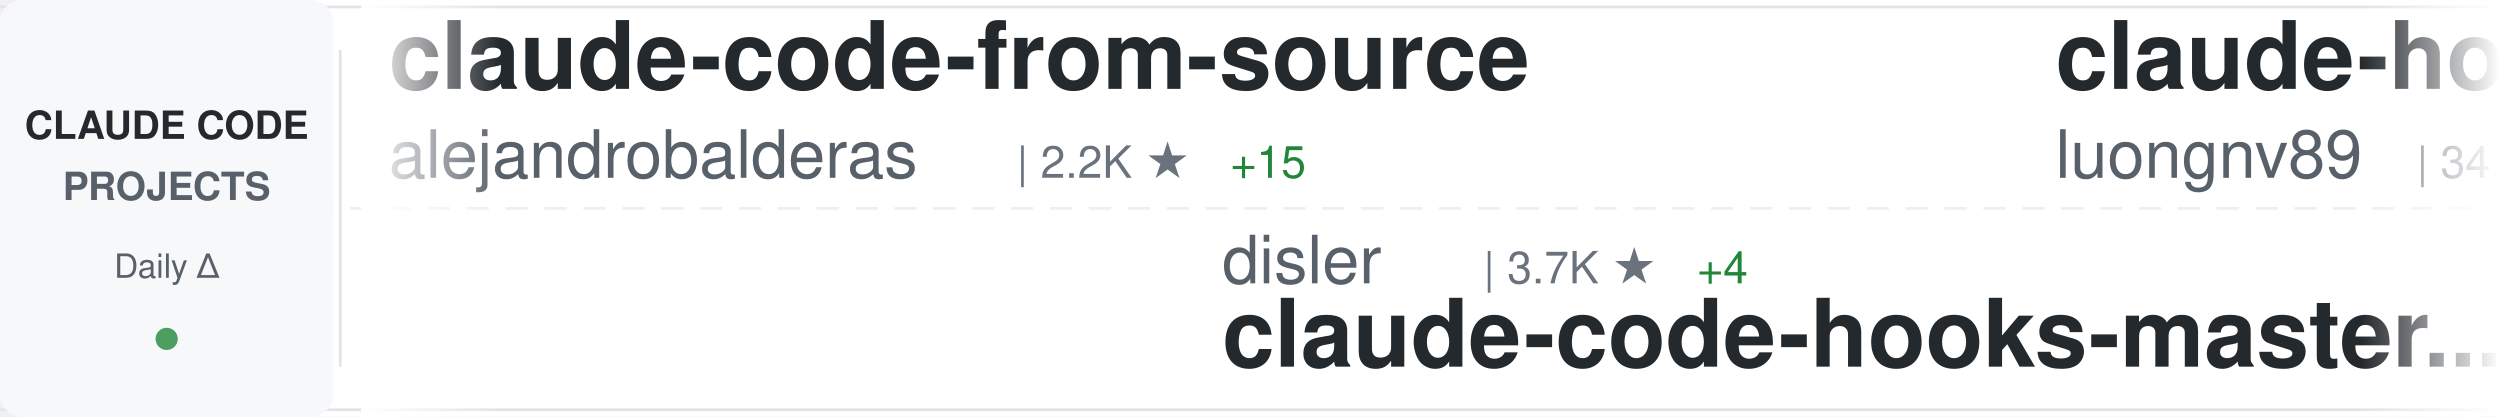
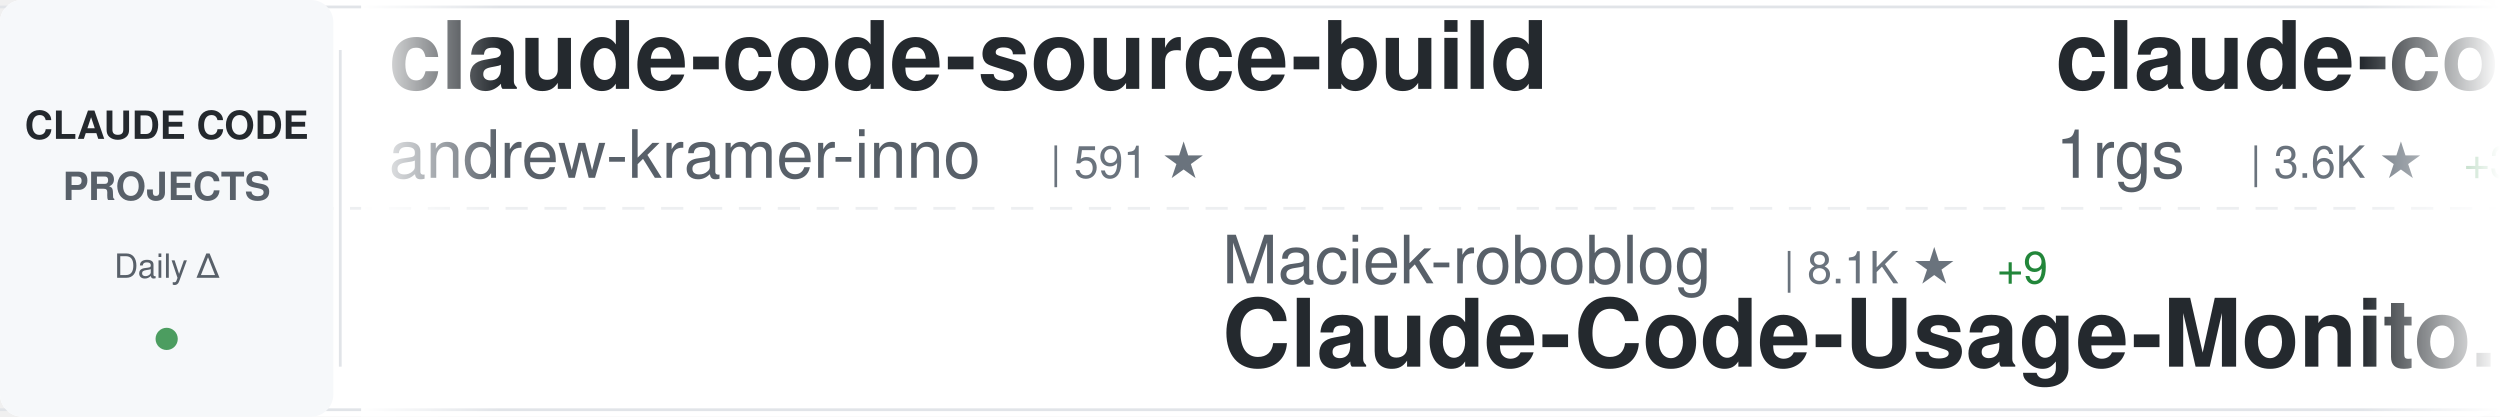
<svg xmlns="http://www.w3.org/2000/svg" width="900" height="150">
  <defs>
    <linearGradient id="awesomeLeftFade" x1="0%" y1="0%" x2="100%" y2="0%">
      <stop offset="0%" style="stop-color:#ffffff;stop-opacity:1" />
      <stop offset="100%" style="stop-color:#ffffff;stop-opacity:0" />
    </linearGradient>
    <linearGradient id="awesomeRightFade" x1="0%" y1="0%" x2="100%" y2="0%">
      <stop offset="0%" style="stop-color:#ffffff;stop-opacity:0" />
      <stop offset="100%" style="stop-color:#ffffff;stop-opacity:1" />
    </linearGradient>
  </defs>
  <rect width="900" height="150" fill="#ffffff" rx="8" />
  <rect x="0" y="2" width="900" height="1" fill="#e1e4e8" />
  <rect x="0" y="147" width="900" height="1" fill="#e1e4e8" />
  <line x1="0" y1="75" x2="900" y2="75" stroke="#e1e4e8" stroke-width="1" stroke-dasharray="8 6" opacity="0.6" />
  <rect x="0" y="0" width="120" height="150" fill="#f6f8fa" rx="8" />
  <text x="60" y="50" font-family="-apple-system, BlinkMacSystemFont, 'Segoe UI', Helvetica, Arial, sans-serif" font-size="14" font-weight="600" fill="#24292e" text-anchor="middle">CLAUDE CODE</text>
  <text x="60" y="72" font-family="-apple-system, BlinkMacSystemFont, 'Segoe UI', Helvetica, Arial, sans-serif" font-size="14" font-weight="600" fill="#586069" text-anchor="middle">PROJECTS</text>
  <text x="60" y="100" font-family="-apple-system, BlinkMacSystemFont, 'Segoe UI', Helvetica, Arial, sans-serif" font-size="12" font-weight="500" fill="#586069" text-anchor="middle">Daily Δ</text>
  <circle cx="60" cy="122" r="4" fill="#22863a" opacity="0.8" />
  <rect x="122" y="18" width="1" height="114" fill="#e1e4e8" />
  <clipPath id="awesomeTickerClip">
    <rect x="130" y="0" width="770" height="150" />
  </clipPath>
  <g clip-path="url(#awesomeTickerClip)">
    <g id="awesomeTickerItems">
      <animateTransform attributeName="transform" attributeType="XML" type="translate" from="0 0" to="-3000 0" dur="54s" repeatCount="indefinite" />
      <g transform="translate(0, 0)">
-         <text x="140" y="32" font-family="-apple-system, BlinkMacSystemFont, 'Segoe UI', Helvetica, Arial, sans-serif" font-size="34" font-weight="600" fill="#24292e">claude-code-from-source</text>
-         <text x="140" y="64" font-family="-apple-system, BlinkMacSystemFont, 'Segoe UI', Helvetica, Arial, sans-serif" font-size="24" font-weight="400" fill="#586069">alejandrobalderas</text>
-         <text x="366" y="64" font-family="-apple-system, BlinkMacSystemFont, 'Segoe UI', Helvetica, Arial, sans-serif" font-size="16" font-weight="500" fill="#6a737d">| 2.2K ★</text>
-         <text x="443" y="64" font-family="-apple-system, BlinkMacSystemFont, 'Segoe UI', Helvetica, Arial, sans-serif" font-size="16" font-weight="500" fill="#22863a"> +15</text>
+         <text x="140" y="32" font-family="-apple-system, BlinkMacSystemFont, 'Segoe UI', Helvetica, Arial, sans-serif" font-size="34" font-weight="600" fill="#24292e">claude-code-source-build</text>
+         <text x="140" y="64" font-family="-apple-system, BlinkMacSystemFont, 'Segoe UI', Helvetica, Arial, sans-serif" font-size="24" font-weight="400" fill="#586069">andrew-kramer-inno</text>
+         <text x="378" y="64" font-family="-apple-system, BlinkMacSystemFont, 'Segoe UI', Helvetica, Arial, sans-serif" font-size="16" font-weight="500" fill="#6a737d">| 591 ★</text>
      </g>
      <g transform="translate(300, 0)">
-         <text x="140" y="102" font-family="-apple-system, BlinkMacSystemFont, 'Segoe UI', Helvetica, Arial, sans-serif" font-size="24" font-weight="400" fill="#586069">disler</text>
-         <text x="234" y="102" font-family="-apple-system, BlinkMacSystemFont, 'Segoe UI', Helvetica, Arial, sans-serif" font-size="16" font-weight="500" fill="#6a737d">| 3.7K ★</text>
-         <text x="311" y="102" font-family="-apple-system, BlinkMacSystemFont, 'Segoe UI', Helvetica, Arial, sans-serif" font-size="16" font-weight="500" fill="#22863a"> +4</text>
-         <text x="140" y="132" font-family="-apple-system, BlinkMacSystemFont, 'Segoe UI', Helvetica, Arial, sans-serif" font-size="34" font-weight="600" fill="#24292e">claude-code-hooks-master...</text>
+         <text x="140" y="102" font-family="-apple-system, BlinkMacSystemFont, 'Segoe UI', Helvetica, Arial, sans-serif" font-size="24" font-weight="400" fill="#586069">Maciek-roboblog</text>
+         <text x="342" y="102" font-family="-apple-system, BlinkMacSystemFont, 'Segoe UI', Helvetica, Arial, sans-serif" font-size="16" font-weight="500" fill="#6a737d">| 8.1K ★</text>
+         <text x="419" y="102" font-family="-apple-system, BlinkMacSystemFont, 'Segoe UI', Helvetica, Arial, sans-serif" font-size="16" font-weight="500" fill="#22863a"> +9</text>
+         <text x="140" y="132" font-family="-apple-system, BlinkMacSystemFont, 'Segoe UI', Helvetica, Arial, sans-serif" font-size="34" font-weight="600" fill="#24292e">Claude-Code-Usage-Monito...</text>
      </g>
      <g transform="translate(600, 0)">
-         <text x="140" y="32" font-family="-apple-system, BlinkMacSystemFont, 'Segoe UI', Helvetica, Arial, sans-serif" font-size="34" font-weight="600" fill="#24292e">claude-howto</text>
-         <text x="140" y="64" font-family="-apple-system, BlinkMacSystemFont, 'Segoe UI', Helvetica, Arial, sans-serif" font-size="24" font-weight="400" fill="#586069">luongnv89</text>
-         <text x="270" y="64" font-family="-apple-system, BlinkMacSystemFont, 'Segoe UI', Helvetica, Arial, sans-serif" font-size="16" font-weight="500" fill="#6a737d">| 34.8K ★</text>
-         <text x="356" y="64" font-family="-apple-system, BlinkMacSystemFont, 'Segoe UI', Helvetica, Arial, sans-serif" font-size="16" font-weight="500" fill="#22863a"> +58</text>
+         <text x="140" y="32" font-family="-apple-system, BlinkMacSystemFont, 'Segoe UI', Helvetica, Arial, sans-serif" font-size="34" font-weight="600" fill="#24292e">claude-code-proxy</text>
+         <text x="140" y="64" font-family="-apple-system, BlinkMacSystemFont, 'Segoe UI', Helvetica, Arial, sans-serif" font-size="24" font-weight="400" fill="#586069">1rgs</text>
+         <text x="210" y="64" font-family="-apple-system, BlinkMacSystemFont, 'Segoe UI', Helvetica, Arial, sans-serif" font-size="16" font-weight="500" fill="#6a737d">| 3.6K ★</text>
+         <text x="287" y="64" font-family="-apple-system, BlinkMacSystemFont, 'Segoe UI', Helvetica, Arial, sans-serif" font-size="16" font-weight="500" fill="#22863a"> +3</text>
      </g>
      <g transform="translate(900, 0)">
-         <text x="140" y="102" font-family="-apple-system, BlinkMacSystemFont, 'Segoe UI', Helvetica, Arial, sans-serif" font-size="24" font-weight="400" fill="#586069">AprilNEA</text>
-         <text x="258" y="102" font-family="-apple-system, BlinkMacSystemFont, 'Segoe UI', Helvetica, Arial, sans-serif" font-size="16" font-weight="500" fill="#6a737d">| 383 ★</text>
-         <text x="140" y="132" font-family="-apple-system, BlinkMacSystemFont, 'Segoe UI', Helvetica, Arial, sans-serif" font-size="34" font-weight="600" fill="#24292e">claude-code-source</text>
+         <text x="140" y="102" font-family="-apple-system, BlinkMacSystemFont, 'Segoe UI', Helvetica, Arial, sans-serif" font-size="24" font-weight="400" fill="#586069">Chachamaru127</text>
+         <text x="318" y="102" font-family="-apple-system, BlinkMacSystemFont, 'Segoe UI', Helvetica, Arial, sans-serif" font-size="16" font-weight="500" fill="#6a737d">| 2.6K ★</text>
+         <text x="395" y="102" font-family="-apple-system, BlinkMacSystemFont, 'Segoe UI', Helvetica, Arial, sans-serif" font-size="16" font-weight="500" fill="#22863a"> +77</text>
+         <text x="140" y="132" font-family="-apple-system, BlinkMacSystemFont, 'Segoe UI', Helvetica, Arial, sans-serif" font-size="34" font-weight="600" fill="#24292e">claude-code-harness</text>
      </g>
      <g transform="translate(1200, 0)">
-         <text x="140" y="32" font-family="-apple-system, BlinkMacSystemFont, 'Segoe UI', Helvetica, Arial, sans-serif" font-size="34" font-weight="600" fill="#24292e">how-claude-code-works</text>
-         <text x="140" y="64" font-family="-apple-system, BlinkMacSystemFont, 'Segoe UI', Helvetica, Arial, sans-serif" font-size="24" font-weight="400" fill="#586069">Windy3f3f3f3f</text>
-         <text x="318" y="64" font-family="-apple-system, BlinkMacSystemFont, 'Segoe UI', Helvetica, Arial, sans-serif" font-size="16" font-weight="500" fill="#6a737d">| 2.5K ★</text>
-         <text x="395" y="64" font-family="-apple-system, BlinkMacSystemFont, 'Segoe UI', Helvetica, Arial, sans-serif" font-size="16" font-weight="500" fill="#22863a"> +13</text>
+         <text x="140" y="32" font-family="-apple-system, BlinkMacSystemFont, 'Segoe UI', Helvetica, Arial, sans-serif" font-size="34" font-weight="600" fill="#24292e">sc-claude-code-files</text>
+         <text x="140" y="64" font-family="-apple-system, BlinkMacSystemFont, 'Segoe UI', Helvetica, Arial, sans-serif" font-size="24" font-weight="400" fill="#586069">https-deeplearning-ai</text>
+         <text x="414" y="64" font-family="-apple-system, BlinkMacSystemFont, 'Segoe UI', Helvetica, Arial, sans-serif" font-size="16" font-weight="500" fill="#6a737d">| 522 ★</text>
      </g>
      <g transform="translate(1500, 0)">
        <text x="140" y="102" font-family="-apple-system, BlinkMacSystemFont, 'Segoe UI', Helvetica, Arial, sans-serif" font-size="24" font-weight="400" fill="#586069">oboard</text>
        <text x="234" y="102" font-family="-apple-system, BlinkMacSystemFont, 'Segoe UI', Helvetica, Arial, sans-serif" font-size="16" font-weight="500" fill="#6a737d">| 3.2K ★</text>
-         <text x="311" y="102" font-family="-apple-system, BlinkMacSystemFont, 'Segoe UI', Helvetica, Arial, sans-serif" font-size="16" font-weight="500" fill="#22863a"> +4</text>
+         <text x="311" y="102" font-family="-apple-system, BlinkMacSystemFont, 'Segoe UI', Helvetica, Arial, sans-serif" font-size="16" font-weight="500" fill="#22863a"> +6</text>
        <text x="140" y="132" font-family="-apple-system, BlinkMacSystemFont, 'Segoe UI', Helvetica, Arial, sans-serif" font-size="34" font-weight="600" fill="#24292e">claude-code-rev</text>
      </g>
      <g transform="translate(1800, 0)">
-         <text x="140" y="32" font-family="-apple-system, BlinkMacSystemFont, 'Segoe UI', Helvetica, Arial, sans-serif" font-size="34" font-weight="600" fill="#24292e">claude-code-action</text>
-         <text x="140" y="64" font-family="-apple-system, BlinkMacSystemFont, 'Segoe UI', Helvetica, Arial, sans-serif" font-size="24" font-weight="400" fill="#586069">anthropics</text>
-         <text x="282" y="64" font-family="-apple-system, BlinkMacSystemFont, 'Segoe UI', Helvetica, Arial, sans-serif" font-size="16" font-weight="500" fill="#6a737d">| 7.8K ★</text>
-         <text x="359" y="64" font-family="-apple-system, BlinkMacSystemFont, 'Segoe UI', Helvetica, Arial, sans-serif" font-size="16" font-weight="500" fill="#22863a"> +17</text>
+         <text x="140" y="32" font-family="-apple-system, BlinkMacSystemFont, 'Segoe UI', Helvetica, Arial, sans-serif" font-size="34" font-weight="600" fill="#24292e">claude-code</text>
+         <text x="140" y="64" font-family="-apple-system, BlinkMacSystemFont, 'Segoe UI', Helvetica, Arial, sans-serif" font-size="24" font-weight="400" fill="#586069">freestylefly</text>
+         <text x="306" y="64" font-family="-apple-system, BlinkMacSystemFont, 'Segoe UI', Helvetica, Arial, sans-serif" font-size="16" font-weight="500" fill="#6a737d">| 125 ★</text>
      </g>
      <g transform="translate(2100, 0)">
-         <text x="140" y="102" font-family="-apple-system, BlinkMacSystemFont, 'Segoe UI', Helvetica, Arial, sans-serif" font-size="24" font-weight="400" fill="#586069">LING71671</text>
-         <text x="270" y="102" font-family="-apple-system, BlinkMacSystemFont, 'Segoe UI', Helvetica, Arial, sans-serif" font-size="16" font-weight="500" fill="#6a737d">| 874 ★</text>
-         <text x="338" y="102" font-family="-apple-system, BlinkMacSystemFont, 'Segoe UI', Helvetica, Arial, sans-serif" font-size="16" font-weight="500" fill="#22863a"> +4</text>
-         <text x="140" y="132" font-family="-apple-system, BlinkMacSystemFont, 'Segoe UI', Helvetica, Arial, sans-serif" font-size="34" font-weight="600" fill="#24292e">Open-ClaudeCode</text>
+         <text x="140" y="102" font-family="-apple-system, BlinkMacSystemFont, 'Segoe UI', Helvetica, Arial, sans-serif" font-size="24" font-weight="400" fill="#586069">Windy3f3f3f3f</text>
+         <text x="318" y="102" font-family="-apple-system, BlinkMacSystemFont, 'Segoe UI', Helvetica, Arial, sans-serif" font-size="16" font-weight="500" fill="#6a737d">| 1.3K ★</text>
+         <text x="395" y="102" font-family="-apple-system, BlinkMacSystemFont, 'Segoe UI', Helvetica, Arial, sans-serif" font-size="16" font-weight="500" fill="#22863a"> +9</text>
+         <text x="140" y="132" font-family="-apple-system, BlinkMacSystemFont, 'Segoe UI', Helvetica, Arial, sans-serif" font-size="34" font-weight="600" fill="#24292e">claude-code-from-scratch</text>
      </g>
      <g transform="translate(2400, 0)">
-         <text x="140" y="32" font-family="-apple-system, BlinkMacSystemFont, 'Segoe UI', Helvetica, Arial, sans-serif" font-size="34" font-weight="600" fill="#24292e">antigravity-awesome-skil...</text>
-         <text x="140" y="64" font-family="-apple-system, BlinkMacSystemFont, 'Segoe UI', Helvetica, Arial, sans-serif" font-size="24" font-weight="400" fill="#586069">sickn33</text>
-         <text x="246" y="64" font-family="-apple-system, BlinkMacSystemFont, 'Segoe UI', Helvetica, Arial, sans-serif" font-size="16" font-weight="500" fill="#6a737d">| 39.5K ★</text>
-         <text x="332" y="64" font-family="-apple-system, BlinkMacSystemFont, 'Segoe UI', Helvetica, Arial, sans-serif" font-size="16" font-weight="500" fill="#22863a"> +116</text>
+         <text x="140" y="32" font-family="-apple-system, BlinkMacSystemFont, 'Segoe UI', Helvetica, Arial, sans-serif" font-size="34" font-weight="600" fill="#24292e">CLIProxyAPI</text>
+         <text x="140" y="64" font-family="-apple-system, BlinkMacSystemFont, 'Segoe UI', Helvetica, Arial, sans-serif" font-size="24" font-weight="400" fill="#586069">router-for-me</text>
+         <text x="318" y="64" font-family="-apple-system, BlinkMacSystemFont, 'Segoe UI', Helvetica, Arial, sans-serif" font-size="16" font-weight="500" fill="#6a737d">| 35.8K ★</text>
+         <text x="404" y="64" font-family="-apple-system, BlinkMacSystemFont, 'Segoe UI', Helvetica, Arial, sans-serif" font-size="16" font-weight="500" fill="#22863a"> +146</text>
      </g>
      <g transform="translate(2700, 0)">
-         <text x="140" y="102" font-family="-apple-system, BlinkMacSystemFont, 'Segoe UI', Helvetica, Arial, sans-serif" font-size="24" font-weight="400" fill="#586069">jeremylongshore</text>
-         <text x="342" y="102" font-family="-apple-system, BlinkMacSystemFont, 'Segoe UI', Helvetica, Arial, sans-serif" font-size="16" font-weight="500" fill="#6a737d">| 2.3K ★</text>
-         <text x="419" y="102" font-family="-apple-system, BlinkMacSystemFont, 'Segoe UI', Helvetica, Arial, sans-serif" font-size="16" font-weight="500" fill="#22863a"> +3</text>
-         <text x="140" y="132" font-family="-apple-system, BlinkMacSystemFont, 'Segoe UI', Helvetica, Arial, sans-serif" font-size="34" font-weight="600" fill="#24292e">claude-code-plugins-plus...</text>
+         <text x="140" y="102" font-family="-apple-system, BlinkMacSystemFont, 'Segoe UI', Helvetica, Arial, sans-serif" font-size="24" font-weight="400" fill="#586069">nanocoai</text>
+         <text x="258" y="102" font-family="-apple-system, BlinkMacSystemFont, 'Segoe UI', Helvetica, Arial, sans-serif" font-size="16" font-weight="500" fill="#6a737d">| 29.7K ★</text>
+         <text x="344" y="102" font-family="-apple-system, BlinkMacSystemFont, 'Segoe UI', Helvetica, Arial, sans-serif" font-size="16" font-weight="500" fill="#22863a"> +46</text>
+         <text x="140" y="132" font-family="-apple-system, BlinkMacSystemFont, 'Segoe UI', Helvetica, Arial, sans-serif" font-size="34" font-weight="600" fill="#24292e">nanoclaw</text>
      </g>
      <g transform="translate(3000, 0)">
-         <text x="140" y="32" font-family="-apple-system, BlinkMacSystemFont, 'Segoe UI', Helvetica, Arial, sans-serif" font-size="34" font-weight="600" fill="#24292e">claude-code-from-source</text>
-         <text x="140" y="64" font-family="-apple-system, BlinkMacSystemFont, 'Segoe UI', Helvetica, Arial, sans-serif" font-size="24" font-weight="400" fill="#586069">alejandrobalderas</text>
-         <text x="366" y="64" font-family="-apple-system, BlinkMacSystemFont, 'Segoe UI', Helvetica, Arial, sans-serif" font-size="16" font-weight="500" fill="#6a737d">| 2.2K ★</text>
-         <text x="443" y="64" font-family="-apple-system, BlinkMacSystemFont, 'Segoe UI', Helvetica, Arial, sans-serif" font-size="16" font-weight="500" fill="#22863a"> +15</text>
+         <text x="140" y="32" font-family="-apple-system, BlinkMacSystemFont, 'Segoe UI', Helvetica, Arial, sans-serif" font-size="34" font-weight="600" fill="#24292e">claude-code-source-build</text>
+         <text x="140" y="64" font-family="-apple-system, BlinkMacSystemFont, 'Segoe UI', Helvetica, Arial, sans-serif" font-size="24" font-weight="400" fill="#586069">andrew-kramer-inno</text>
+         <text x="378" y="64" font-family="-apple-system, BlinkMacSystemFont, 'Segoe UI', Helvetica, Arial, sans-serif" font-size="16" font-weight="500" fill="#6a737d">| 591 ★</text>
      </g>
      <g transform="translate(3300, 0)">
-         <text x="140" y="102" font-family="-apple-system, BlinkMacSystemFont, 'Segoe UI', Helvetica, Arial, sans-serif" font-size="24" font-weight="400" fill="#586069">disler</text>
-         <text x="234" y="102" font-family="-apple-system, BlinkMacSystemFont, 'Segoe UI', Helvetica, Arial, sans-serif" font-size="16" font-weight="500" fill="#6a737d">| 3.7K ★</text>
-         <text x="311" y="102" font-family="-apple-system, BlinkMacSystemFont, 'Segoe UI', Helvetica, Arial, sans-serif" font-size="16" font-weight="500" fill="#22863a"> +4</text>
-         <text x="140" y="132" font-family="-apple-system, BlinkMacSystemFont, 'Segoe UI', Helvetica, Arial, sans-serif" font-size="34" font-weight="600" fill="#24292e">claude-code-hooks-master...</text>
+         <text x="140" y="102" font-family="-apple-system, BlinkMacSystemFont, 'Segoe UI', Helvetica, Arial, sans-serif" font-size="24" font-weight="400" fill="#586069">Maciek-roboblog</text>
+         <text x="342" y="102" font-family="-apple-system, BlinkMacSystemFont, 'Segoe UI', Helvetica, Arial, sans-serif" font-size="16" font-weight="500" fill="#6a737d">| 8.1K ★</text>
+         <text x="419" y="102" font-family="-apple-system, BlinkMacSystemFont, 'Segoe UI', Helvetica, Arial, sans-serif" font-size="16" font-weight="500" fill="#22863a"> +9</text>
+         <text x="140" y="132" font-family="-apple-system, BlinkMacSystemFont, 'Segoe UI', Helvetica, Arial, sans-serif" font-size="34" font-weight="600" fill="#24292e">Claude-Code-Usage-Monito...</text>
      </g>
      <g transform="translate(3600, 0)">
-         <text x="140" y="32" font-family="-apple-system, BlinkMacSystemFont, 'Segoe UI', Helvetica, Arial, sans-serif" font-size="34" font-weight="600" fill="#24292e">claude-howto</text>
-         <text x="140" y="64" font-family="-apple-system, BlinkMacSystemFont, 'Segoe UI', Helvetica, Arial, sans-serif" font-size="24" font-weight="400" fill="#586069">luongnv89</text>
-         <text x="270" y="64" font-family="-apple-system, BlinkMacSystemFont, 'Segoe UI', Helvetica, Arial, sans-serif" font-size="16" font-weight="500" fill="#6a737d">| 34.8K ★</text>
-         <text x="356" y="64" font-family="-apple-system, BlinkMacSystemFont, 'Segoe UI', Helvetica, Arial, sans-serif" font-size="16" font-weight="500" fill="#22863a"> +58</text>
+         <text x="140" y="32" font-family="-apple-system, BlinkMacSystemFont, 'Segoe UI', Helvetica, Arial, sans-serif" font-size="34" font-weight="600" fill="#24292e">claude-code-proxy</text>
+         <text x="140" y="64" font-family="-apple-system, BlinkMacSystemFont, 'Segoe UI', Helvetica, Arial, sans-serif" font-size="24" font-weight="400" fill="#586069">1rgs</text>
+         <text x="210" y="64" font-family="-apple-system, BlinkMacSystemFont, 'Segoe UI', Helvetica, Arial, sans-serif" font-size="16" font-weight="500" fill="#6a737d">| 3.6K ★</text>
+         <text x="287" y="64" font-family="-apple-system, BlinkMacSystemFont, 'Segoe UI', Helvetica, Arial, sans-serif" font-size="16" font-weight="500" fill="#22863a"> +3</text>
      </g>
      <g transform="translate(3900, 0)">
-         <text x="140" y="102" font-family="-apple-system, BlinkMacSystemFont, 'Segoe UI', Helvetica, Arial, sans-serif" font-size="24" font-weight="400" fill="#586069">AprilNEA</text>
-         <text x="258" y="102" font-family="-apple-system, BlinkMacSystemFont, 'Segoe UI', Helvetica, Arial, sans-serif" font-size="16" font-weight="500" fill="#6a737d">| 383 ★</text>
-         <text x="140" y="132" font-family="-apple-system, BlinkMacSystemFont, 'Segoe UI', Helvetica, Arial, sans-serif" font-size="34" font-weight="600" fill="#24292e">claude-code-source</text>
+         <text x="140" y="102" font-family="-apple-system, BlinkMacSystemFont, 'Segoe UI', Helvetica, Arial, sans-serif" font-size="24" font-weight="400" fill="#586069">Chachamaru127</text>
+         <text x="318" y="102" font-family="-apple-system, BlinkMacSystemFont, 'Segoe UI', Helvetica, Arial, sans-serif" font-size="16" font-weight="500" fill="#6a737d">| 2.6K ★</text>
+         <text x="395" y="102" font-family="-apple-system, BlinkMacSystemFont, 'Segoe UI', Helvetica, Arial, sans-serif" font-size="16" font-weight="500" fill="#22863a"> +77</text>
+         <text x="140" y="132" font-family="-apple-system, BlinkMacSystemFont, 'Segoe UI', Helvetica, Arial, sans-serif" font-size="34" font-weight="600" fill="#24292e">claude-code-harness</text>
      </g>
    </g>
  </g>
  <rect x="130" y="0" width="50" height="150" fill="url(#awesomeLeftFade)" />
  <rect x="850" y="0" width="50" height="150" fill="url(#awesomeRightFade)" />
</svg>
